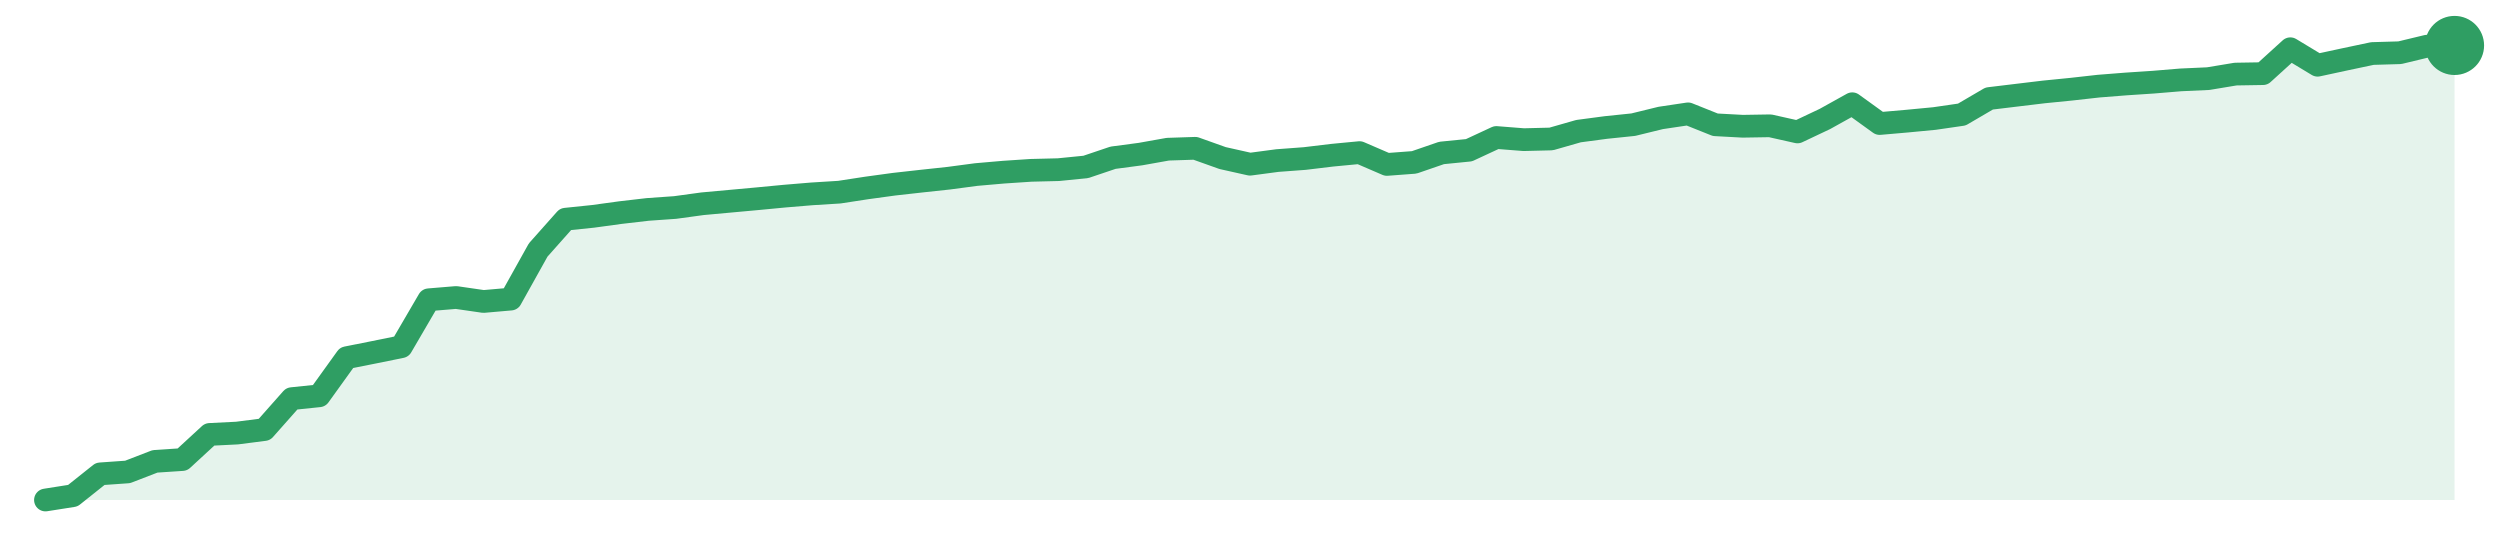
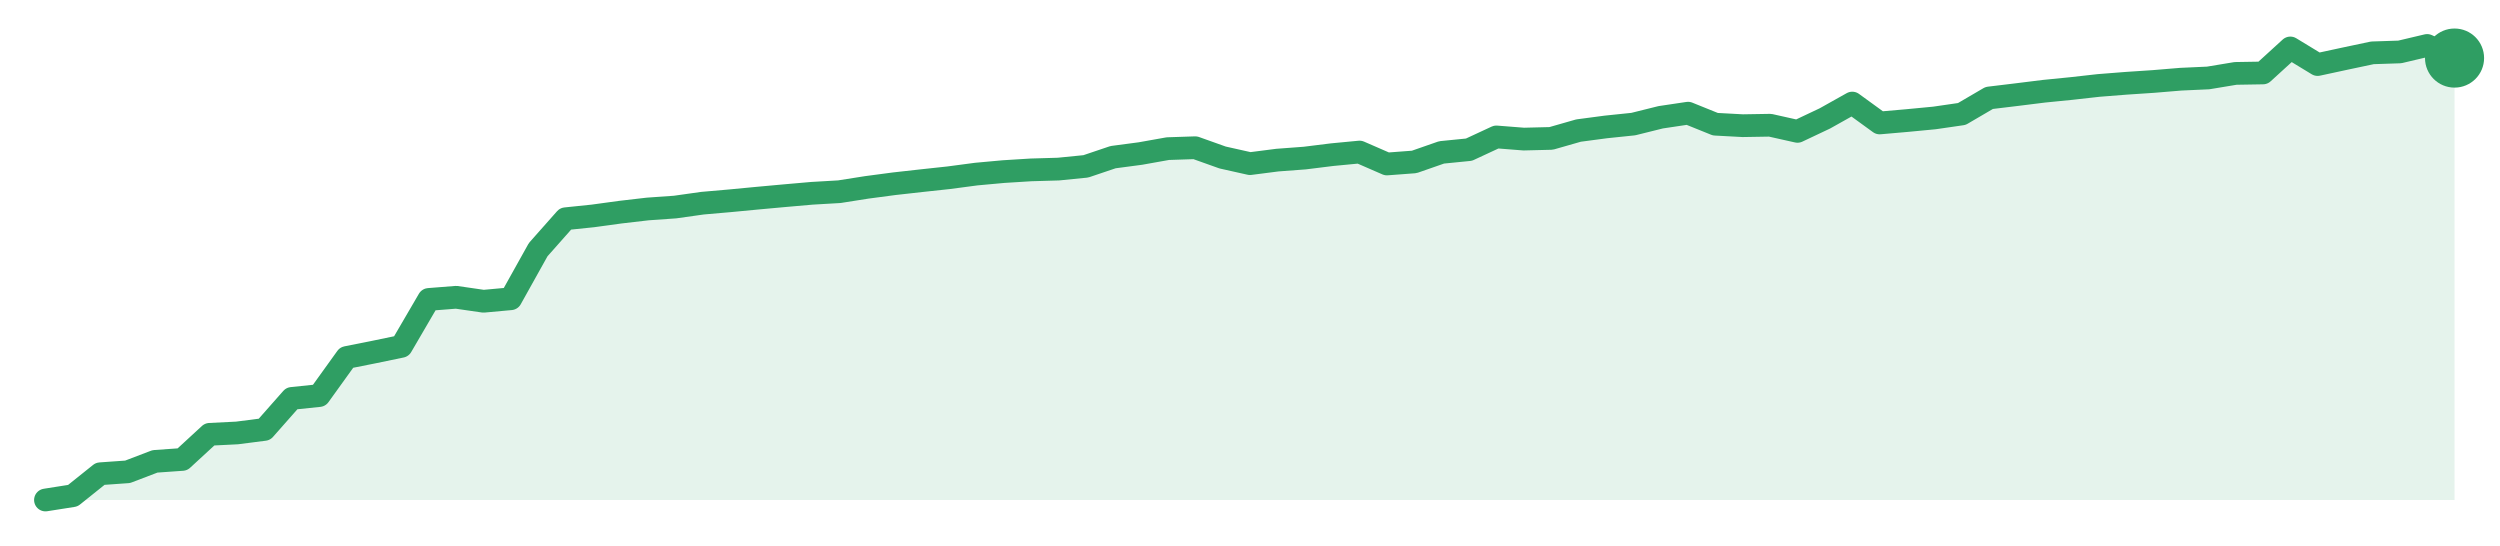
<svg xmlns="http://www.w3.org/2000/svg" width="220" height="48" viewBox="0 0 220 48" role="img" aria-label="trend">
-   <path d="M4.0,44.0 L4.0,44.0 L6.41,43.62 L8.82,41.7 L11.23,41.53 L13.64,40.6 L16.05,40.44 L18.45,38.23 L20.86,38.11 L23.27,37.8 L25.68,35.08 L28.09,34.83 L30.5,31.48 L32.91,31.0 L35.32,30.51 L37.73,26.38 L40.14,26.18 L42.55,26.53 L44.95,26.32 L47.36,22.0 L49.77,19.29 L52.18,19.04 L54.59,18.71 L57.0,18.43 L59.41,18.26 L61.82,17.93 L64.23,17.71 L66.64,17.49 L69.05,17.26 L71.45,17.06 L73.86,16.91 L76.27,16.54 L78.68,16.21 L81.09,15.94 L83.5,15.68 L85.91,15.36 L88.32,15.15 L90.73,14.99 L93.14,14.93 L95.55,14.69 L97.95,13.88 L100.36,13.56 L102.77,13.13 L105.18,13.05 L107.59,13.91 L110.0,14.45 L112.41,14.13 L114.82,13.95 L117.23,13.66 L119.64,13.43 L122.05,14.47 L124.45,14.29 L126.86,13.46 L129.27,13.22 L131.68,12.1 L134.09,12.29 L136.5,12.23 L138.91,11.54 L141.32,11.22 L143.73,10.97 L146.14,10.38 L148.55,10.02 L150.95,10.98 L153.36,11.11 L155.77,11.07 L158.18,11.61 L160.59,10.47 L163.0,9.13 L165.41,10.87 L167.82,10.66 L170.23,10.43 L172.64,10.08 L175.05,8.67 L177.45,8.38 L179.86,8.09 L182.27,7.85 L184.68,7.58 L187.09,7.39 L189.5,7.23 L191.91,7.03 L194.32,6.92 L196.73,6.52 L199.14,6.48 L201.55,4.29 L203.95,5.74 L206.36,5.22 L208.77,4.71 L211.18,4.64 L213.59,4.06 L216.0,4.0 L216.0,44.0 Z" fill="#2f9e631f" />
-   <path d="M4.0,44.0 L6.41,43.62 L8.82,41.7 L11.23,41.53 L13.64,40.6 L16.05,40.44 L18.45,38.23 L20.86,38.11 L23.27,37.8 L25.68,35.08 L28.09,34.83 L30.5,31.48 L32.91,31.0 L35.32,30.51 L37.73,26.38 L40.14,26.18 L42.55,26.53 L44.95,26.32 L47.36,22.0 L49.77,19.29 L52.18,19.04 L54.59,18.71 L57.0,18.43 L59.41,18.26 L61.82,17.93 L64.23,17.71 L66.64,17.49 L69.05,17.26 L71.45,17.06 L73.86,16.91 L76.27,16.54 L78.68,16.21 L81.09,15.94 L83.5,15.68 L85.91,15.36 L88.32,15.15 L90.73,14.99 L93.14,14.93 L95.55,14.69 L97.95,13.88 L100.36,13.56 L102.77,13.13 L105.18,13.05 L107.59,13.91 L110.0,14.45 L112.41,14.13 L114.82,13.95 L117.23,13.66 L119.64,13.43 L122.05,14.47 L124.45,14.29 L126.86,13.46 L129.27,13.22 L131.68,12.1 L134.09,12.29 L136.5,12.23 L138.91,11.54 L141.32,11.22 L143.73,10.97 L146.14,10.38 L148.55,10.02 L150.95,10.98 L153.36,11.11 L155.77,11.07 L158.18,11.61 L160.59,10.47 L163.0,9.13 L165.41,10.87 L167.82,10.66 L170.23,10.43 L172.64,10.08 L175.05,8.67 L177.45,8.38 L179.86,8.09 L182.27,7.85 L184.68,7.58 L187.09,7.39 L189.5,7.23 L191.91,7.03 L194.32,6.92 L196.73,6.52 L199.14,6.48 L201.55,4.29 L203.95,5.74 L206.36,5.22 L208.77,4.71 L211.18,4.64 L213.59,4.06 L216.0,4.0" fill="none" stroke="#2f9e63" stroke-width="2" stroke-linejoin="round" stroke-linecap="round" />
-   <circle cx="216.0" cy="4.0" r="2.6" fill="#2f9e63" />
+   <path d="M4.0,44.0 L4.0,44.0 L6.41,43.62 L8.82,41.69 L11.23,41.52 L13.64,40.6 L16.05,40.43 L18.45,38.22 L20.86,38.1 L23.27,37.79 L25.68,35.06 L28.09,34.81 L30.5,31.46 L32.91,30.98 L35.32,30.48 L37.73,26.35 L40.14,26.16 L42.55,26.51 L44.95,26.29 L47.36,21.97 L49.77,19.25 L52.18,19.0 L54.59,18.67 L57.0,18.39 L59.41,18.22 L61.82,17.88 L64.23,17.67 L66.64,17.44 L69.05,17.22 L71.45,17.01 L73.86,16.87 L76.27,16.49 L78.68,16.17 L81.09,15.9 L83.5,15.64 L85.91,15.32 L88.32,15.1 L90.73,14.95 L93.14,14.88 L95.55,14.64 L97.95,13.83 L100.36,13.51 L102.77,13.08 L105.18,13.0 L107.59,13.86 L110.0,14.4 L112.41,14.09 L114.82,13.91 L117.23,13.61 L119.64,13.38 L122.05,14.43 L124.45,14.25 L126.86,13.41 L129.27,13.17 L131.68,12.05 L134.09,12.24 L136.5,12.18 L138.91,11.49 L141.32,11.17 L143.73,10.92 L146.14,10.32 L148.55,9.96 L150.95,10.93 L153.36,11.06 L155.77,11.02 L158.18,11.56 L160.59,10.42 L163.0,9.07 L165.41,10.82 L167.82,10.61 L170.23,10.38 L172.64,10.03 L175.05,8.62 L177.45,8.33 L179.86,8.03 L182.27,7.79 L184.68,7.52 L187.09,7.33 L189.5,7.17 L191.91,6.97 L194.32,6.86 L196.73,6.46 L199.14,6.42 L201.55,4.22 L203.95,5.68 L206.36,5.16 L208.77,4.65 L211.18,4.57 L213.59,4.0 L216.0,5.11 L216.0,44.0 Z" fill="#2f9e631f" />
+   <path d="M4.0,44.0 L6.41,43.62 L8.82,41.69 L11.23,41.52 L13.64,40.6 L16.05,40.43 L18.45,38.22 L20.86,38.1 L23.27,37.79 L25.68,35.06 L28.09,34.81 L30.5,31.46 L32.91,30.98 L35.32,30.48 L37.73,26.35 L40.14,26.16 L42.55,26.51 L44.95,26.29 L47.36,21.97 L49.77,19.25 L52.18,19.0 L54.59,18.67 L57.0,18.39 L59.41,18.22 L61.82,17.88 L64.23,17.67 L66.64,17.44 L69.05,17.22 L71.45,17.01 L73.86,16.87 L76.27,16.49 L78.68,16.17 L81.09,15.9 L83.5,15.64 L85.91,15.32 L88.32,15.1 L90.73,14.95 L93.14,14.88 L95.55,14.64 L97.95,13.83 L100.36,13.51 L102.77,13.08 L105.18,13.0 L107.59,13.86 L110.0,14.4 L112.41,14.09 L114.82,13.91 L117.23,13.61 L119.64,13.38 L122.05,14.43 L124.45,14.25 L126.86,13.41 L129.27,13.17 L131.68,12.05 L134.09,12.24 L136.5,12.18 L138.91,11.49 L141.32,11.17 L143.73,10.92 L146.14,10.32 L148.55,9.96 L150.95,10.93 L153.36,11.06 L155.77,11.02 L158.18,11.56 L160.59,10.42 L163.0,9.07 L165.41,10.82 L167.82,10.61 L170.23,10.38 L172.64,10.03 L175.05,8.62 L177.45,8.33 L179.86,8.03 L182.27,7.79 L184.68,7.52 L187.09,7.33 L189.5,7.17 L191.91,6.97 L194.32,6.86 L196.73,6.46 L199.14,6.42 L201.55,4.22 L203.95,5.68 L206.36,5.16 L208.77,4.65 L211.18,4.57 L213.59,4.0 L216.0,5.11" fill="none" stroke="#2f9e63" stroke-width="2" stroke-linejoin="round" stroke-linecap="round" />
+   <circle cx="216.0" cy="5.11" r="2.6" fill="#2f9e63" />
</svg>
